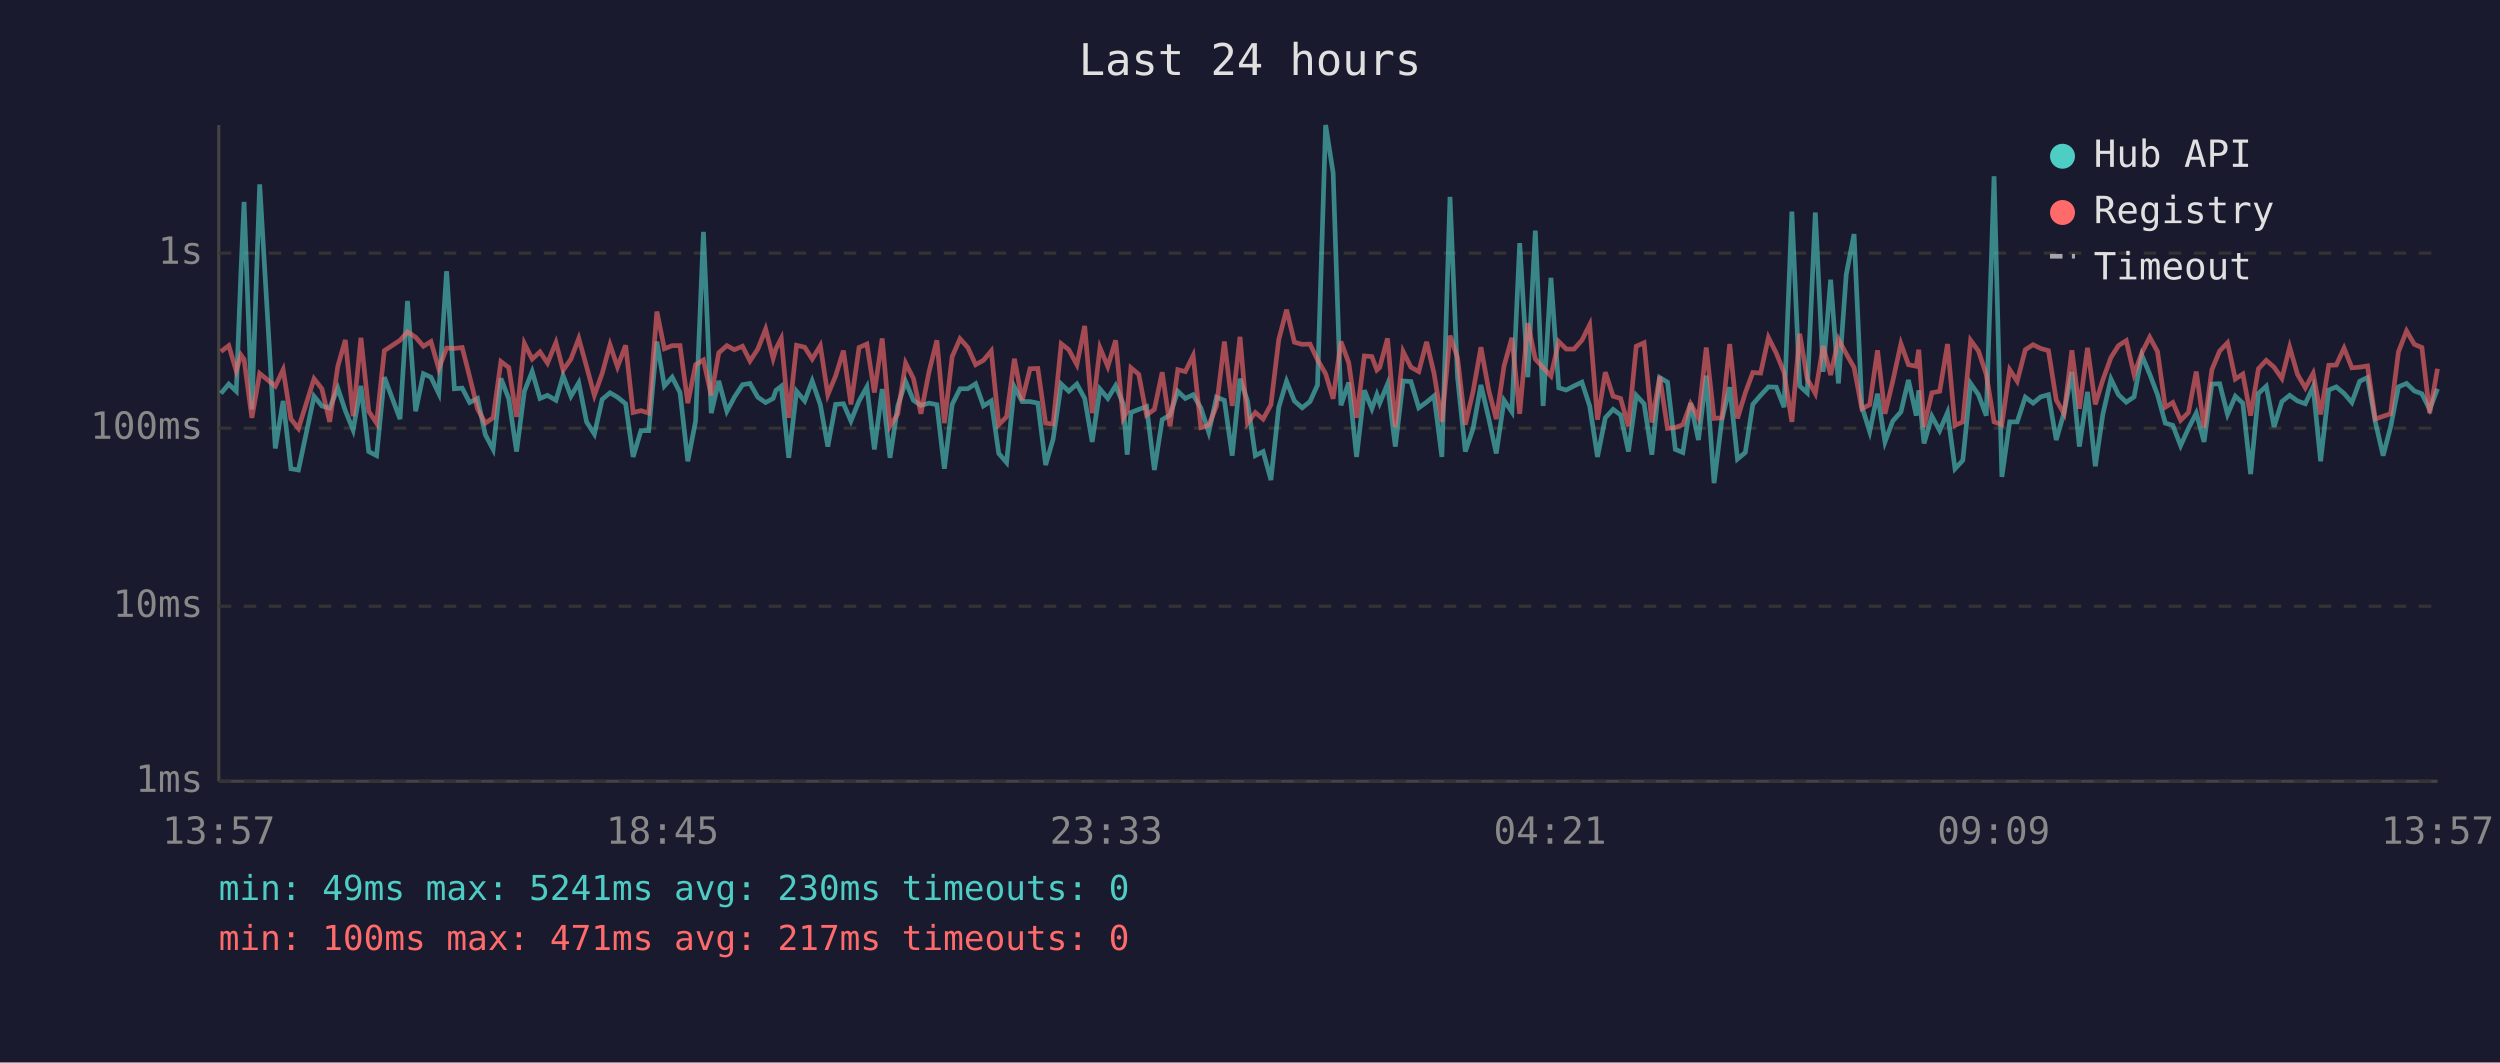
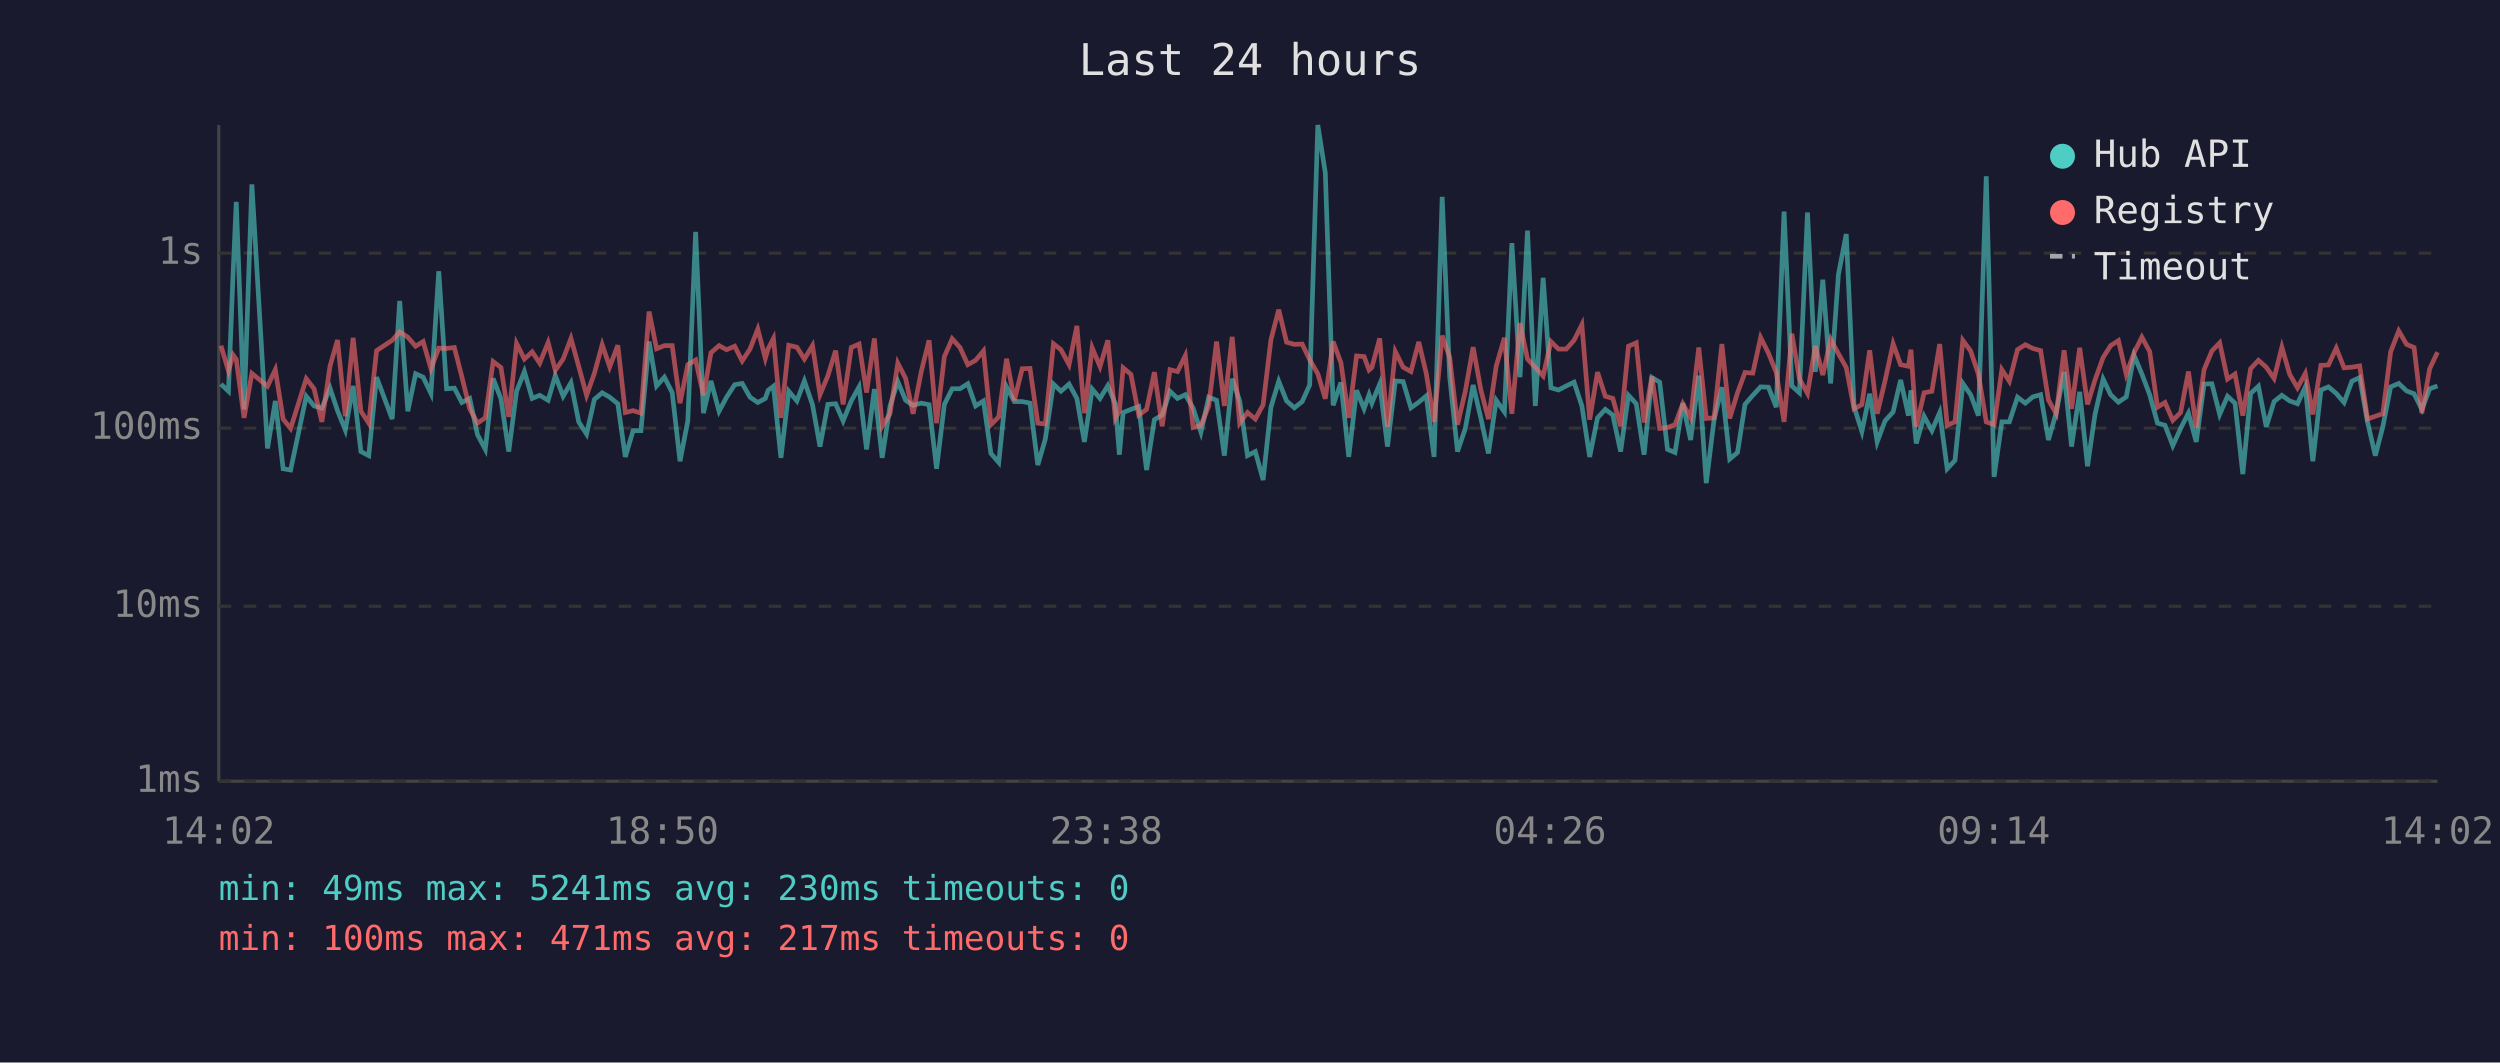
<svg xmlns="http://www.w3.org/2000/svg" viewBox="0 0 800 340" font-family="monospace" font-size="12">
  <rect width="800" height="340" fill="#1a1a2e" />
  <text x="400" y="24" fill="#e0e0e0" font-size="14" text-anchor="middle">Last 24 hours</text>
  <line x1="70" y1="40" x2="70" y2="250" stroke="#444" stroke-width="1" />
  <line x1="70" y1="250" x2="780" y2="250" stroke="#444" stroke-width="1" />
  <line x1="70" y1="250" x2="780" y2="250" stroke="#333" stroke-width="1" stroke-dasharray="4" />
  <text x="65" y="250" fill="#888" text-anchor="end" dominant-baseline="middle">1ms</text>
  <line x1="70" y1="194" x2="780" y2="194" stroke="#333" stroke-width="1" stroke-dasharray="4" />
  <text x="65" y="194" fill="#888" text-anchor="end" dominant-baseline="middle">10ms</text>
  <line x1="70" y1="137" x2="780" y2="137" stroke="#333" stroke-width="1" stroke-dasharray="4" />
  <text x="65" y="137" fill="#888" text-anchor="end" dominant-baseline="middle">100ms</text>
  <line x1="70" y1="81" x2="780" y2="81" stroke="#333" stroke-width="1" stroke-dasharray="4" />
  <text x="65" y="81" fill="#888" text-anchor="end" dominant-baseline="middle">1s</text>
-   <text x="70" y="270" fill="#888" text-anchor="middle">13:57</text>
-   <text x="212" y="270" fill="#888" text-anchor="middle">18:45</text>
-   <text x="354" y="270" fill="#888" text-anchor="middle">23:33</text>
-   <text x="496" y="270" fill="#888" text-anchor="middle">04:21</text>
-   <text x="638" y="270" fill="#888" text-anchor="middle">09:09</text>
-   <text x="780" y="270" fill="#888" text-anchor="middle">13:57</text>
-   <polyline points="70.7,125.9 73.2,122.9 75.6,125.2 77.1,87.1 78.1,64.6 80.6,131.0 83.1,59.0 88.1,143.5 90.6,128.3 93.1,150.0 95.5,150.4 100.5,126.8 103.0,129.9 105.5,130.6 108.1,124.2 110.5,131.4 113.0,137.6 115.5,123.5 118.0,144.5 120.5,145.8 123.0,120.7 128.0,134.1 130.4,96.3 133.0,131.6 135.5,119.6 137.9,120.7 140.4,125.9 142.9,86.8 145.4,124.4 147.9,124.2 150.3,128.8 152.8,127.5 155.3,139.1 157.8,143.8 160.3,121.1 162.8,127.6 165.3,144.5 167.8,125.2 170.3,118.9 172.8,127.5 175.2,126.5 177.9,128.1 180.2,120.2 182.7,126.8 185.2,122.5 187.7,135.0 190.2,138.9 192.7,127.8 195.2,125.7 197.6,127.1 200.2,129.2 202.6,146.2 205.1,137.8 207.6,137.8 210.2,109.3 212.6,123.5 215.1,120.7 217.6,125.6 220.1,147.6 222.6,134.7 225.1,74.2 227.6,132.2 230.0,121.9 232.6,131.6 235.0,127.1 237.6,123.1 240.0,122.7 242.5,127.1 245.0,128.8 247.4,127.5 248.3,124.9 250.0,123.6 252.4,146.5 254.9,125.2 257.5,128.3 259.9,121.9 262.5,129.5 264.9,142.9 267.4,129.4 269.9,129.2 272.3,134.7 274.9,128.3 277.4,123.8 279.8,143.8 282.3,124.5 284.8,146.5 287.3,129.9 289.8,122.1 292.3,128.1 294.7,129.7 297.3,129.0 299.8,129.5 302.2,150.0 304.7,129.4 307.2,124.4 309.7,124.4 312.2,122.8 314.7,129.9 317.2,128.3 319.6,145.1 322.1,148.0 324.6,123.8 327.1,128.5 329.6,128.5 332.1,129.0 334.6,148.8 337.0,140.5 339.6,122.9 342.0,125.2 344.6,122.9 347.1,127.5 349.5,141.4 352.0,124.5 354.5,127.5 357.0,123.4 359.4,129.2 360.7,145.5 361.9,132.0 364.4,131.0 366.9,130.1 369.4,150.4 371.9,134.3 374.4,132.8 376.9,125.2 379.3,127.5 381.8,126.3 384.3,130.6 386.8,138.3 389.3,127.1 391.8,128.1 394.3,145.8 396.8,121.2 399.2,128.3 401.7,145.8 404.2,144.5 406.7,153.6 409.2,130.3 411.7,122.0 414.2,128.3 416.7,130.5 419.2,128.5 421.6,123.2 424.2,40.0 426.6,55.3 429.1,129.7 431.6,122.4 434.1,146.2 436.6,124.9 439.0,130.8 440.6,126.3 441.5,129.0 444.0,122.9 446.5,142.9 449.0,121.9 451.5,122.1 454.0,130.5 456.5,128.7 458.9,126.7 461.4,146.2 464.0,63.0 466.4,120.6 468.9,144.5 471.4,137.1 473.9,123.2 476.4,133.9 478.8,145.1 481.3,128.1 483.8,131.8 486.3,77.8 488.9,120.7 491.3,73.8 493.8,129.9 496.3,88.9 498.8,124.1 501.2,124.8 503.7,123.5 506.2,122.3 508.7,129.9 511.2,146.2 513.7,133.7 516.2,131.0 518.6,132.8 521.1,144.5 523.6,126.5 526.1,129.2 528.6,145.5 531.1,120.8 533.6,122.3 536.1,143.8 538.5,144.8 541.0,129.0 543.5,140.8 546.0,120.2 548.5,154.6 551.0,134.3 553.5,123.9 556.0,146.9 558.5,144.8 560.9,129.4 563.4,126.5 565.9,123.8 568.4,123.9 570.9,130.3 573.4,67.7 575.9,123.5 578.3,125.7 580.9,68.0 583.4,119.0 585.8,89.5 588.3,122.7 590.8,87.8 593.3,74.9 595.8,130.1 598.3,138.1 600.8,126.0 603.2,141.4 605.7,134.7 608.3,131.8 610.7,121.6 613.2,133.0 614.0,124.9 615.7,141.9 618.2,133.2 620.7,137.8 623.2,132.0 625.6,150.0 628.1,147.3 630.6,122.7 633.1,126.3 635.6,133.0 638.1,56.4 640.6,152.6 643.1,135.0 645.5,135.0 648.1,127.1 650.6,129.0 653.0,127.0 655.5,126.3 658.0,140.8 660.5,132.0 663.0,119.0 665.4,142.9 668.0,125.4 670.5,149.2 672.9,132.6 675.5,121.3 677.9,126.3 680.4,128.7 682.9,127.0 685.4,113.7 687.9,119.7 690.4,126.3 692.9,135.4 695.3,136.1 697.8,142.6 700.3,137.1 702.8,132.2 705.3,141.4 707.8,122.9 710.3,122.8 712.8,132.6 715.3,126.8 717.7,129.0 720.2,151.7 722.7,125.9 725.2,123.6 727.7,136.6 730.2,128.5 732.7,126.5 735.2,128.3 737.7,129.2 740.2,123.8 742.6,147.6 745.2,124.8 747.6,123.8 750.1,125.9 752.6,128.8 755.1,122.0 757.6,120.8 760.1,135.0 762.6,145.8 765.0,136.6 767.5,123.8 770.1,122.7 772.6,125.1 775.0,126.0 777.5,131.0 780.0,124.4" fill="none" stroke="#4ecdc4" stroke-width="1.5" opacity="0.6" />
-   <polyline points="70.7,112.5 73.2,110.6 75.6,118.7 77.1,113.6 78.1,115.0 80.6,133.7 83.1,119.5 88.1,123.6 90.6,118.3 93.1,134.1 95.5,137.1 100.5,121.2 103.0,124.4 105.5,135.0 108.1,117.2 110.5,108.8 113.0,133.2 115.5,108.1 118.0,131.6 120.5,135.4 123.0,112.2 128.0,108.9 130.4,106.2 133.0,107.9 135.5,110.8 137.9,109.3 140.4,118.0 142.9,111.4 145.4,111.5 147.9,111.2 150.3,120.6 152.8,130.8 155.3,135.4 157.8,133.7 160.3,115.7 162.8,117.6 165.3,133.4 167.8,109.9 170.3,114.9 172.8,112.6 175.2,116.2 177.9,109.6 180.2,118.5 182.7,114.9 185.2,108.3 187.7,117.3 190.2,126.5 192.7,119.5 195.2,110.3 197.6,117.4 200.2,110.5 202.6,132.0 205.1,131.4 207.6,132.2 210.2,99.7 212.6,111.6 215.1,110.6 217.6,110.6 220.1,129.0 222.6,116.7 225.1,115.2 227.6,126.5 230.0,112.9 232.6,110.6 235.0,111.9 237.6,110.8 240.0,115.5 242.5,111.7 245.0,105.3 247.4,114.7 248.3,111.6 250.0,108.3 252.4,133.7 254.9,110.5 257.5,111.1 259.9,114.9 262.5,110.6 264.9,126.3 267.4,120.3 269.9,112.2 272.3,129.4 274.9,111.2 277.4,110.1 279.8,125.6 282.3,108.3 284.8,136.4 287.3,132.4 289.8,116.2 292.3,121.1 294.7,132.4 297.3,118.9 299.8,108.9 302.2,135.4 304.7,114.1 307.2,108.4 309.7,111.2 312.2,116.7 314.7,115.3 317.2,112.3 319.6,135.9 322.1,133.4 324.6,114.8 327.1,128.1 329.6,118.0 332.1,117.9 334.6,135.4 337.0,135.7 339.6,110.0 342.0,111.9 344.6,116.7 347.1,104.3 349.5,132.2 352.0,111.3 354.5,117.3 357.0,108.9 359.4,133.9 360.7,131.6 361.9,117.7 364.4,119.8 366.9,132.8 369.4,131.0 371.9,119.1 374.4,136.4 376.9,118.3 379.3,118.9 381.8,113.8 384.3,136.8 386.8,136.1 389.3,129.9 391.8,109.3 394.3,129.9 396.8,107.8 399.2,135.4 401.7,132.0 404.2,134.1 406.7,129.5 409.2,108.7 411.7,99.1 414.2,109.5 416.7,110.2 419.2,110.1 421.6,115.1 424.2,119.6 426.6,127.6 429.1,109.3 431.6,116.1 434.1,133.7 436.6,113.9 439.0,114.1 440.6,118.4 441.5,117.6 444.0,108.3 446.5,136.6 449.0,112.5 451.5,117.5 454.0,118.9 456.5,109.4 458.9,119.5 461.4,135.0 464.0,107.4 466.4,114.4 468.9,135.9 471.4,125.2 473.9,111.1 476.4,124.9 478.8,134.1 481.3,117.1 483.8,108.1 486.3,132.4 488.9,103.4 491.3,114.9 493.8,117.6 496.3,120.3 498.8,109.3 501.2,111.7 503.7,111.7 506.2,108.9 508.7,103.9 511.2,134.3 513.7,119.1 516.2,126.8 518.6,127.5 521.1,136.4 523.6,110.8 526.1,109.7 528.6,135.2 531.1,120.5 533.6,137.1 536.1,136.8 538.5,135.9 541.0,129.2 543.5,133.7 546.0,111.2 548.5,133.9 551.0,133.7 553.5,110.1 556.0,133.9 558.5,125.7 560.9,119.2 563.4,119.4 565.9,108.0 568.4,113.0 570.9,119.2 573.4,135.0 575.9,106.8 578.3,121.2 580.9,125.9 583.4,110.7 585.8,120.0 588.3,108.6 590.8,113.2 593.3,117.6 595.8,130.8 598.3,129.5 600.8,112.1 603.2,132.4 605.7,121.9 608.3,110.0 610.7,116.7 613.2,117.2 614.0,111.9 615.7,136.6 618.2,125.7 620.7,125.2 623.2,110.1 625.6,136.1 628.1,135.0 630.6,108.9 633.1,112.3 635.6,119.8 638.1,135.0 640.6,135.9 643.1,118.3 645.5,122.0 648.1,111.9 650.6,110.3 653.0,111.5 655.5,112.2 658.0,128.0 660.5,132.4 663.0,112.1 665.4,130.8 668.0,111.3 670.5,129.4 672.9,121.6 675.5,114.4 677.9,110.6 680.4,109.0 682.9,119.8 685.4,112.9 687.9,107.9 690.4,112.5 692.9,130.3 695.3,128.8 697.8,134.5 700.3,132.0 702.8,118.9 705.3,136.8 707.8,118.3 710.3,112.3 712.8,109.7 715.3,121.3 717.7,119.7 720.2,133.0 722.7,118.0 725.2,115.3 727.7,117.5 730.2,121.1 732.7,111.1 735.2,119.8 737.7,124.1 740.2,119.5 742.6,132.6 745.2,116.9 747.6,116.8 750.1,111.4 752.6,117.7 755.1,117.5 757.6,117.1 760.1,134.1 762.6,133.2 765.0,132.4 767.5,112.6 770.1,105.9 772.6,110.2 775.0,111.2 777.5,132.2 780.0,118.0" fill="none" stroke="#ff6b6b" stroke-width="1.5" opacity="0.6" />
+   <text x="70" y="270" fill="#888" text-anchor="middle">14:02</text>
+   <text x="212" y="270" fill="#888" text-anchor="middle">18:50</text>
+   <text x="354" y="270" fill="#888" text-anchor="middle">23:38</text>
+   <text x="496" y="270" fill="#888" text-anchor="middle">04:26</text>
+   <text x="638" y="270" fill="#888" text-anchor="middle">09:14</text>
+   <text x="780" y="270" fill="#888" text-anchor="middle">14:02</text>
+   <polyline points="70.7,122.9 73.1,125.2 74.6,87.1 75.6,64.6 78.1,131.0 80.6,59.0 85.6,143.5 88.1,128.3 90.6,150.0 93.0,150.4 98.0,126.8 100.5,129.9 103.0,130.6 105.6,124.2 108.0,131.4 110.5,137.6 113.0,123.5 115.5,144.5 118.0,145.8 120.5,120.7 125.5,134.1 127.9,96.3 130.5,131.6 133.0,119.6 135.4,120.7 137.9,125.9 140.4,86.8 142.9,124.4 145.4,124.2 147.8,128.8 150.3,127.5 152.8,139.1 155.3,143.8 157.8,121.1 160.3,127.6 162.8,144.5 165.3,125.2 167.8,118.9 170.3,127.5 172.7,126.5 175.4,128.1 177.7,120.2 180.2,126.8 182.7,122.5 185.2,135.0 187.7,138.9 190.2,127.8 192.7,125.7 195.1,127.1 197.7,129.2 200.1,146.2 202.6,137.8 205.1,137.8 207.7,109.3 210.1,123.5 212.6,120.7 215.1,125.6 217.6,147.6 220.1,134.7 222.6,74.2 225.1,132.2 227.5,121.9 230.1,131.6 232.5,127.1 235.1,123.1 237.5,122.7 240.0,127.1 242.5,128.8 244.9,127.5 245.8,124.9 247.5,123.6 249.9,146.5 252.4,125.2 255.0,128.3 257.4,121.9 260.0,129.5 262.4,142.9 264.9,129.4 267.4,129.2 269.8,134.7 272.4,128.3 274.9,123.8 277.3,143.8 279.8,124.5 282.3,146.5 284.8,129.9 287.3,122.1 289.8,128.1 292.2,129.7 294.8,129.0 297.3,129.5 299.7,150.0 302.2,129.4 304.7,124.4 307.2,124.4 309.7,122.8 312.2,129.9 314.7,128.3 317.1,145.1 319.6,148.0 322.1,123.8 324.6,128.5 327.1,128.5 329.6,129.0 332.1,148.8 334.5,140.5 337.1,122.9 339.5,125.2 342.1,122.9 344.6,127.5 347.0,141.4 349.5,124.5 352.0,127.5 354.5,123.4 356.9,129.2 358.2,145.5 359.4,132.0 361.9,131.0 364.4,130.1 366.9,150.4 369.4,134.3 371.9,132.8 374.4,125.2 376.8,127.5 379.3,126.3 381.8,130.6 384.3,138.3 386.8,127.1 389.3,128.1 391.8,145.8 394.3,121.2 396.7,128.3 399.2,145.8 401.7,144.5 404.2,153.6 406.7,130.3 409.2,122.0 411.7,128.3 414.2,130.5 416.7,128.5 419.1,123.2 421.7,40.0 424.1,55.3 426.6,129.7 429.1,122.4 431.6,146.2 434.1,124.9 436.5,130.8 438.1,126.3 439.0,129.0 441.5,122.9 444.0,142.9 446.5,121.9 449.0,122.1 451.5,130.5 454.0,128.7 456.4,126.7 458.9,146.2 461.5,63.0 463.9,120.6 466.4,144.5 468.9,137.1 471.4,123.2 473.9,133.9 476.3,145.1 478.8,128.1 481.4,131.8 483.8,77.8 486.4,120.7 488.8,73.8 491.3,129.9 493.8,88.9 496.3,124.1 498.7,124.8 501.2,123.5 503.7,122.3 506.2,129.9 508.7,146.2 511.2,133.7 513.7,131.0 516.1,132.8 518.6,144.5 521.1,126.5 523.6,129.2 526.1,145.5 528.6,120.8 531.1,122.3 533.6,143.8 536.0,144.8 538.5,129.0 541.0,140.8 543.6,120.2 546.0,154.6 548.5,134.3 551.0,123.9 553.5,146.9 556.0,144.8 558.4,129.4 560.9,126.5 563.4,123.8 565.9,123.9 568.4,130.3 570.9,67.7 573.4,123.5 575.8,125.7 578.4,68.0 580.9,119.0 583.3,89.5 585.8,122.7 588.3,87.8 590.8,74.9 593.3,130.1 595.8,138.1 598.3,126.0 600.7,141.4 603.2,134.7 605.8,131.8 608.2,121.6 610.7,133.0 611.5,124.9 613.2,141.9 615.7,133.2 618.2,137.8 620.7,132.0 623.1,150.0 625.6,147.3 628.1,122.7 630.6,126.3 633.1,133.0 635.6,56.4 638.1,152.6 640.6,135.0 643.0,135.0 645.6,127.1 648.1,129.0 650.5,127.0 653.0,126.3 655.5,140.8 658.0,132.0 660.5,119.0 662.9,142.9 665.5,125.4 668.0,149.2 670.4,132.6 673.0,121.3 675.4,126.3 677.9,128.7 680.4,127.0 682.9,113.7 685.4,119.7 687.9,126.3 690.4,135.4 692.8,136.1 695.3,142.6 697.8,137.1 700.3,132.2 702.8,141.4 705.3,122.9 707.8,122.8 710.3,132.6 712.8,126.8 715.2,129.0 717.7,151.7 720.2,125.9 722.7,123.6 725.2,136.6 727.7,128.5 730.2,126.5 732.7,128.3 735.2,129.2 737.7,123.8 740.1,147.6 742.7,124.8 745.1,123.8 747.6,125.9 750.1,128.8 752.6,122.0 755.1,120.8 757.6,135.0 760.1,145.8 762.5,136.6 765.0,123.8 767.6,122.7 770.1,125.1 772.5,126.0 775.0,131.0 777.5,124.4 780.0,123.5" fill="none" stroke="#4ecdc4" stroke-width="1.5" opacity="0.6" />
+   <polyline points="70.7,110.6 73.1,118.7 74.6,113.6 75.6,115.0 78.1,133.7 80.6,119.5 85.6,123.6 88.1,118.3 90.6,134.1 93.0,137.1 98.0,121.2 100.5,124.4 103.0,135.0 105.6,117.2 108.0,108.8 110.5,133.2 113.0,108.1 115.5,131.6 118.0,135.4 120.5,112.2 125.5,108.9 127.9,106.2 130.5,107.9 133.0,110.8 135.4,109.3 137.9,118.0 140.4,111.4 142.9,111.5 145.4,111.2 147.8,120.6 150.3,130.8 152.8,135.4 155.3,133.7 157.8,115.7 160.3,117.6 162.8,133.4 165.3,109.9 167.8,114.9 170.3,112.6 172.7,116.2 175.4,109.6 177.7,118.5 180.2,114.9 182.7,108.3 185.2,117.3 187.7,126.5 190.2,119.5 192.7,110.3 195.1,117.4 197.7,110.5 200.1,132.0 202.6,131.4 205.1,132.2 207.7,99.7 210.1,111.6 212.6,110.6 215.1,110.6 217.6,129.0 220.1,116.7 222.6,115.2 225.1,126.5 227.5,112.9 230.1,110.6 232.5,111.9 235.1,110.8 237.5,115.5 240.0,111.7 242.5,105.3 244.9,114.7 245.8,111.6 247.5,108.3 249.9,133.7 252.4,110.5 255.0,111.1 257.4,114.9 260.0,110.6 262.4,126.3 264.9,120.3 267.4,112.2 269.8,129.4 272.4,111.2 274.9,110.1 277.3,125.6 279.8,108.3 282.3,136.4 284.8,132.4 287.3,116.2 289.8,121.1 292.2,132.4 294.8,118.9 297.3,108.9 299.7,135.4 302.2,114.1 304.7,108.4 307.2,111.2 309.7,116.7 312.2,115.3 314.7,112.3 317.1,135.9 319.6,133.4 322.1,114.8 324.6,128.1 327.1,118.0 329.6,117.9 332.1,135.4 334.5,135.7 337.1,110.0 339.5,111.9 342.1,116.7 344.6,104.3 347.0,132.2 349.5,111.3 352.0,117.3 354.5,108.9 356.9,133.9 358.2,131.6 359.4,117.7 361.9,119.8 364.4,132.8 366.9,131.0 369.4,119.1 371.9,136.4 374.4,118.3 376.8,118.9 379.3,113.8 381.8,136.8 384.3,136.1 386.8,129.9 389.3,109.3 391.8,129.9 394.3,107.8 396.7,135.4 399.2,132.0 401.7,134.1 404.2,129.5 406.7,108.7 409.2,99.1 411.7,109.5 414.2,110.2 416.7,110.1 419.1,115.1 421.7,119.6 424.1,127.6 426.6,109.3 429.1,116.1 431.6,133.7 434.1,113.9 436.5,114.1 438.1,118.4 439.0,117.6 441.5,108.3 444.0,136.6 446.5,112.5 449.0,117.5 451.5,118.9 454.0,109.4 456.4,119.5 458.9,135.0 461.5,107.4 463.9,114.4 466.4,135.9 468.9,125.2 471.4,111.1 473.9,124.9 476.3,134.1 478.8,117.1 481.4,108.1 483.8,132.4 486.4,103.4 488.8,114.9 491.3,117.6 493.8,120.3 496.3,109.3 498.7,111.7 501.2,111.7 503.7,108.9 506.2,103.9 508.7,134.3 511.2,119.1 513.7,126.8 516.1,127.5 518.6,136.4 521.1,110.8 523.6,109.7 526.1,135.2 528.6,120.5 531.1,137.1 533.6,136.8 536.0,135.9 538.5,129.2 541.0,133.7 543.6,111.2 546.0,133.9 548.5,133.7 551.0,110.1 553.5,133.9 556.0,125.7 558.4,119.2 560.9,119.4 563.4,108.0 565.9,113.0 568.4,119.2 570.9,135.0 573.4,106.8 575.8,121.2 578.4,125.9 580.9,110.7 583.3,120.0 585.8,108.6 588.3,113.2 590.8,117.6 593.3,130.8 595.8,129.5 598.3,112.1 600.7,132.4 603.2,121.9 605.8,110.0 608.2,116.7 610.7,117.2 611.5,111.9 613.2,136.6 615.7,125.7 618.2,125.2 620.7,110.1 623.1,136.1 625.6,135.0 628.1,108.9 630.6,112.3 633.1,119.8 635.6,135.0 638.1,135.9 640.6,118.3 643.0,122.0 645.6,111.9 648.1,110.3 650.5,111.5 653.0,112.2 655.5,128.0 658.0,132.4 660.5,112.1 662.9,130.8 665.5,111.3 668.0,129.4 670.4,121.6 673.0,114.4 675.4,110.6 677.9,109.0 680.4,119.8 682.9,112.9 685.4,107.9 687.9,112.5 690.4,130.3 692.8,128.8 695.3,134.5 697.8,132.0 700.3,118.9 702.8,136.8 705.3,118.3 707.8,112.3 710.3,109.7 712.8,121.3 715.2,119.7 717.7,133.0 720.2,118.0 722.7,115.3 725.2,117.5 727.7,121.1 730.2,111.1 732.7,119.8 735.2,124.1 737.7,119.5 740.1,132.6 742.7,116.9 745.1,116.8 747.6,111.4 750.1,117.7 752.6,117.5 755.1,117.1 757.6,134.1 760.1,133.2 762.5,132.4 765.0,112.6 767.6,105.9 770.1,110.2 772.5,111.2 775.0,132.2 777.5,118.0 780.0,112.7" fill="none" stroke="#ff6b6b" stroke-width="1.5" opacity="0.6" />
  <circle cx="660" cy="50" r="4" fill="#4ecdc4" />
  <text x="670" y="50" fill="#e0e0e0" dominant-baseline="middle">Hub API</text>
  <circle cx="660" cy="68" r="4" fill="#ff6b6b" />
  <text x="670" y="68" fill="#e0e0e0" dominant-baseline="middle">Registry</text>
  <line x1="656" y1="82" x2="664" y2="82" stroke="#e0e0e0" stroke-width="1.5" stroke-dasharray="4,3" opacity="0.7" />
  <text x="670" y="86" fill="#e0e0e0" dominant-baseline="middle">Timeout</text>
  <text x="70" y="288" fill="#4ecdc4" font-size="11">min: 49ms  max: 5241ms  avg: 230ms  timeouts: 0</text>
  <text x="70" y="304" fill="#ff6b6b" font-size="11">min: 100ms  max: 471ms  avg: 217ms  timeouts: 0</text>
</svg>
